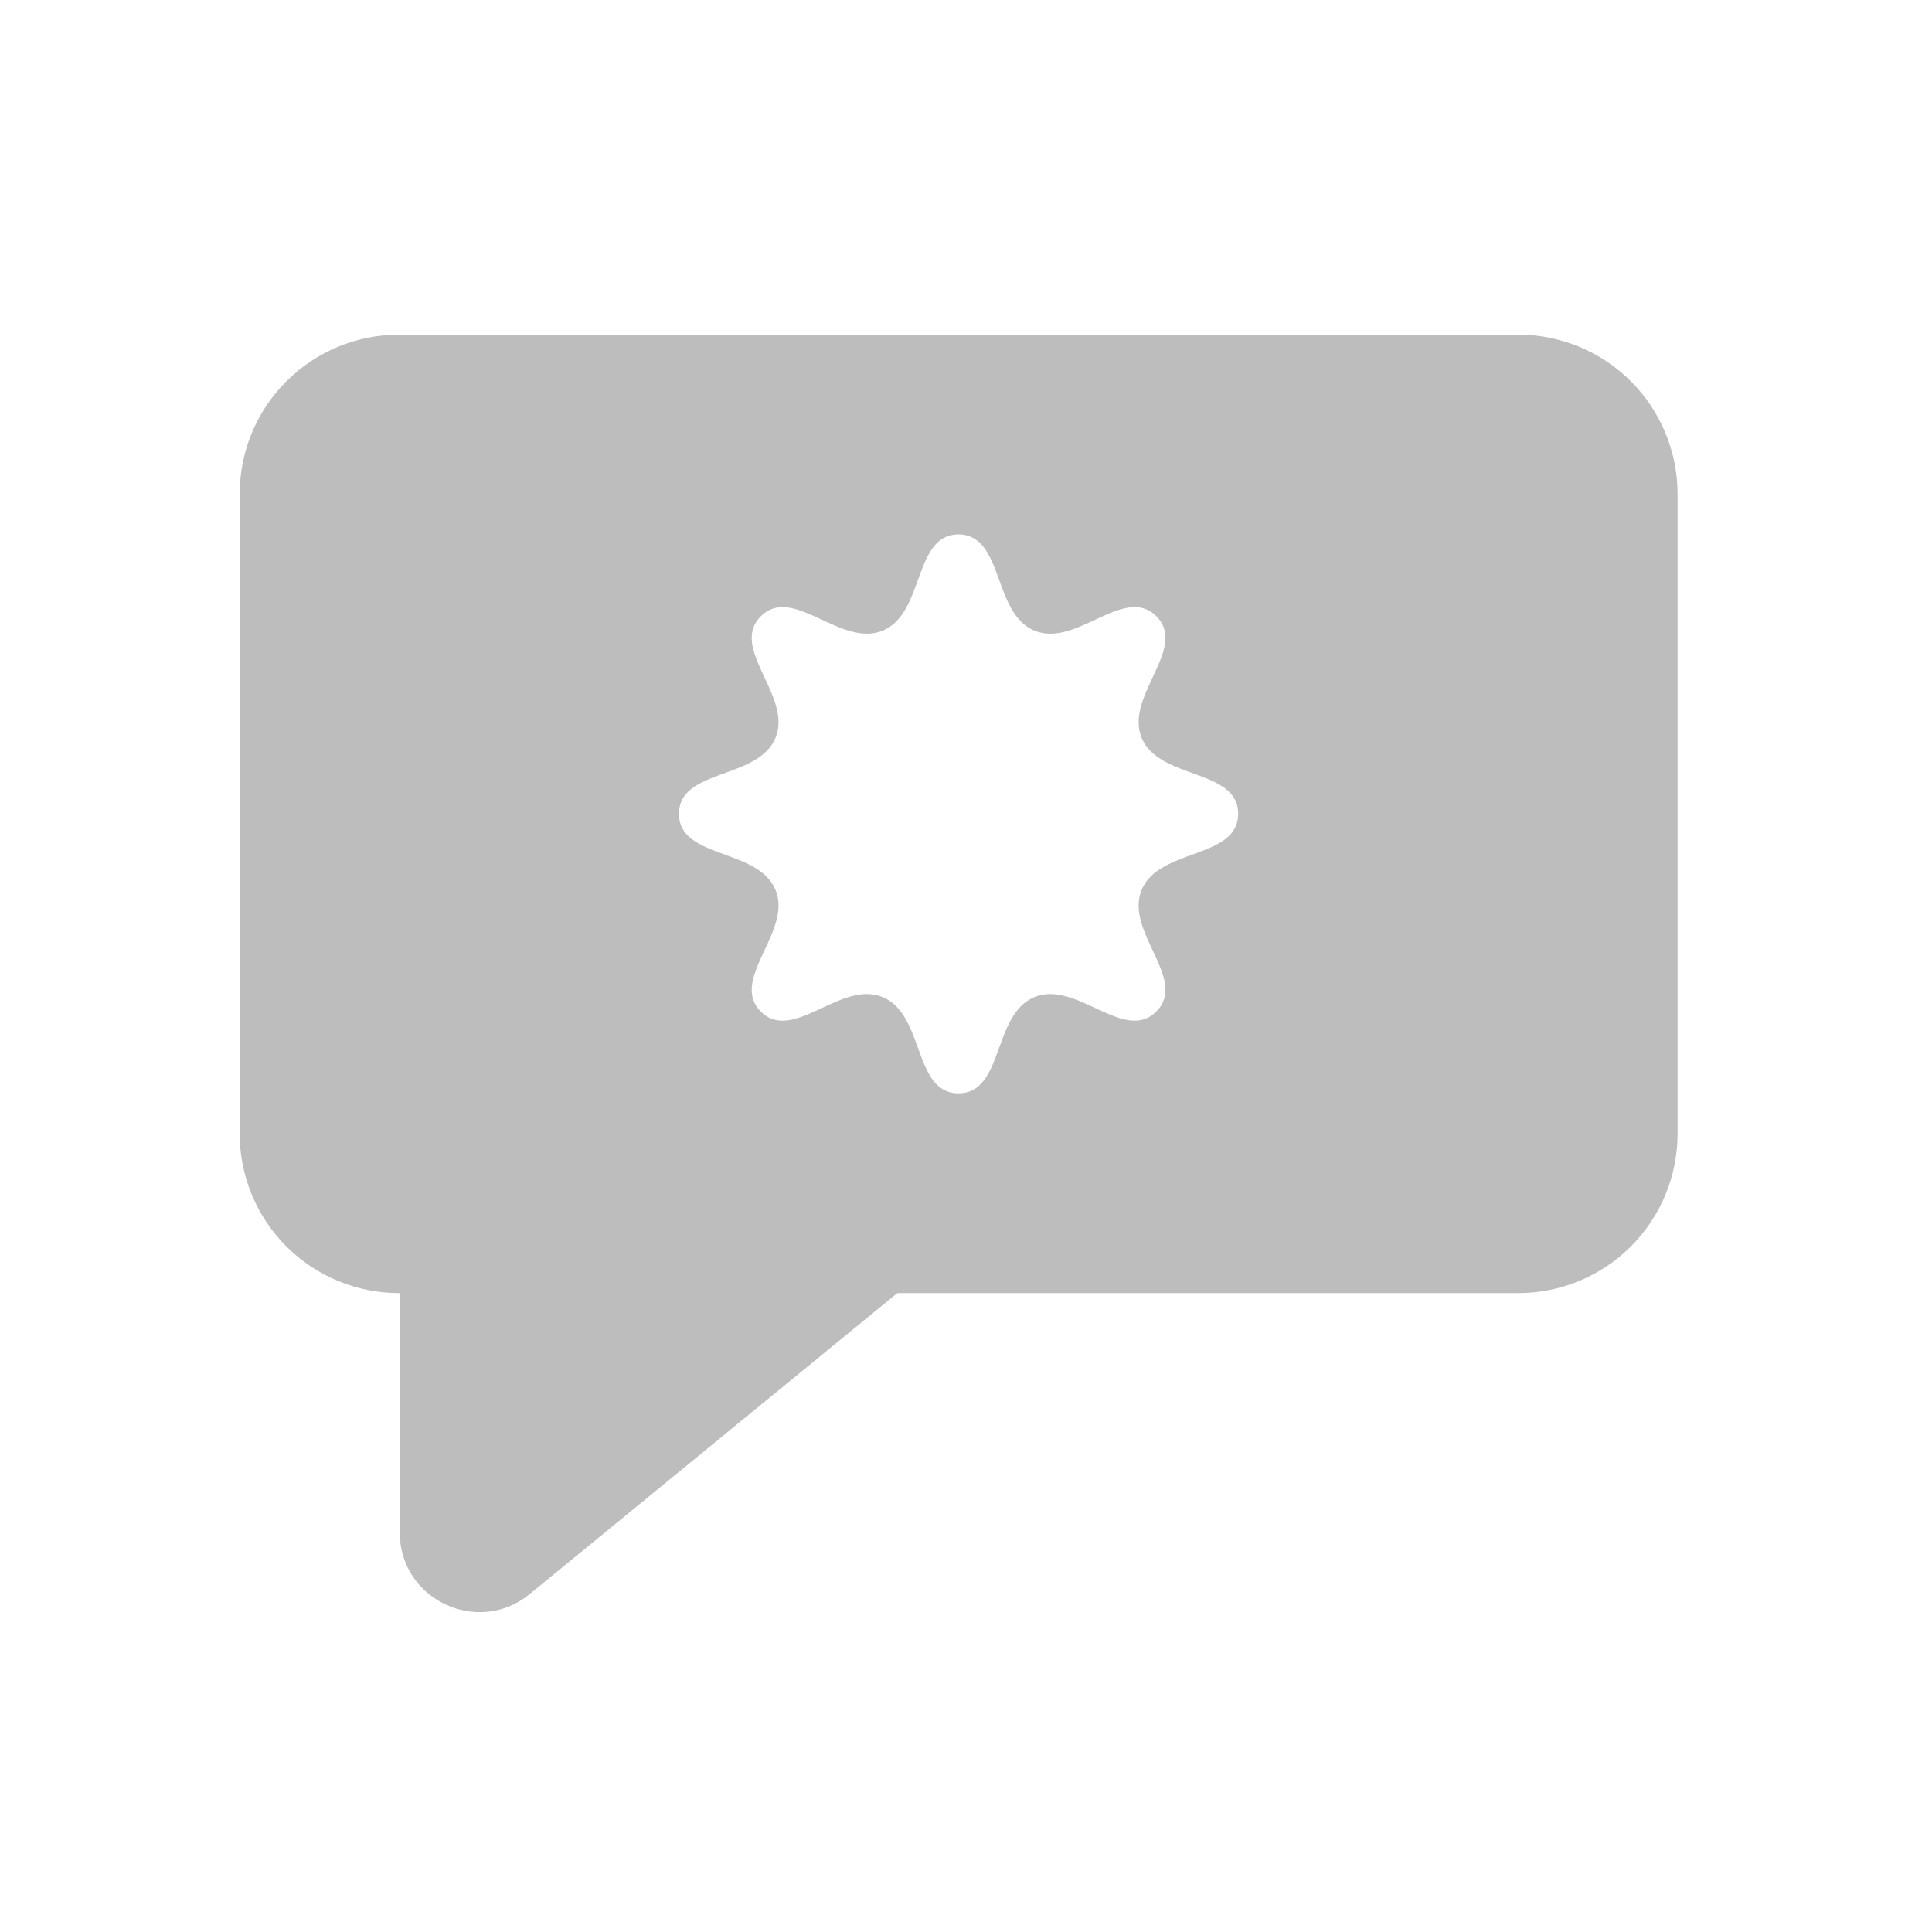
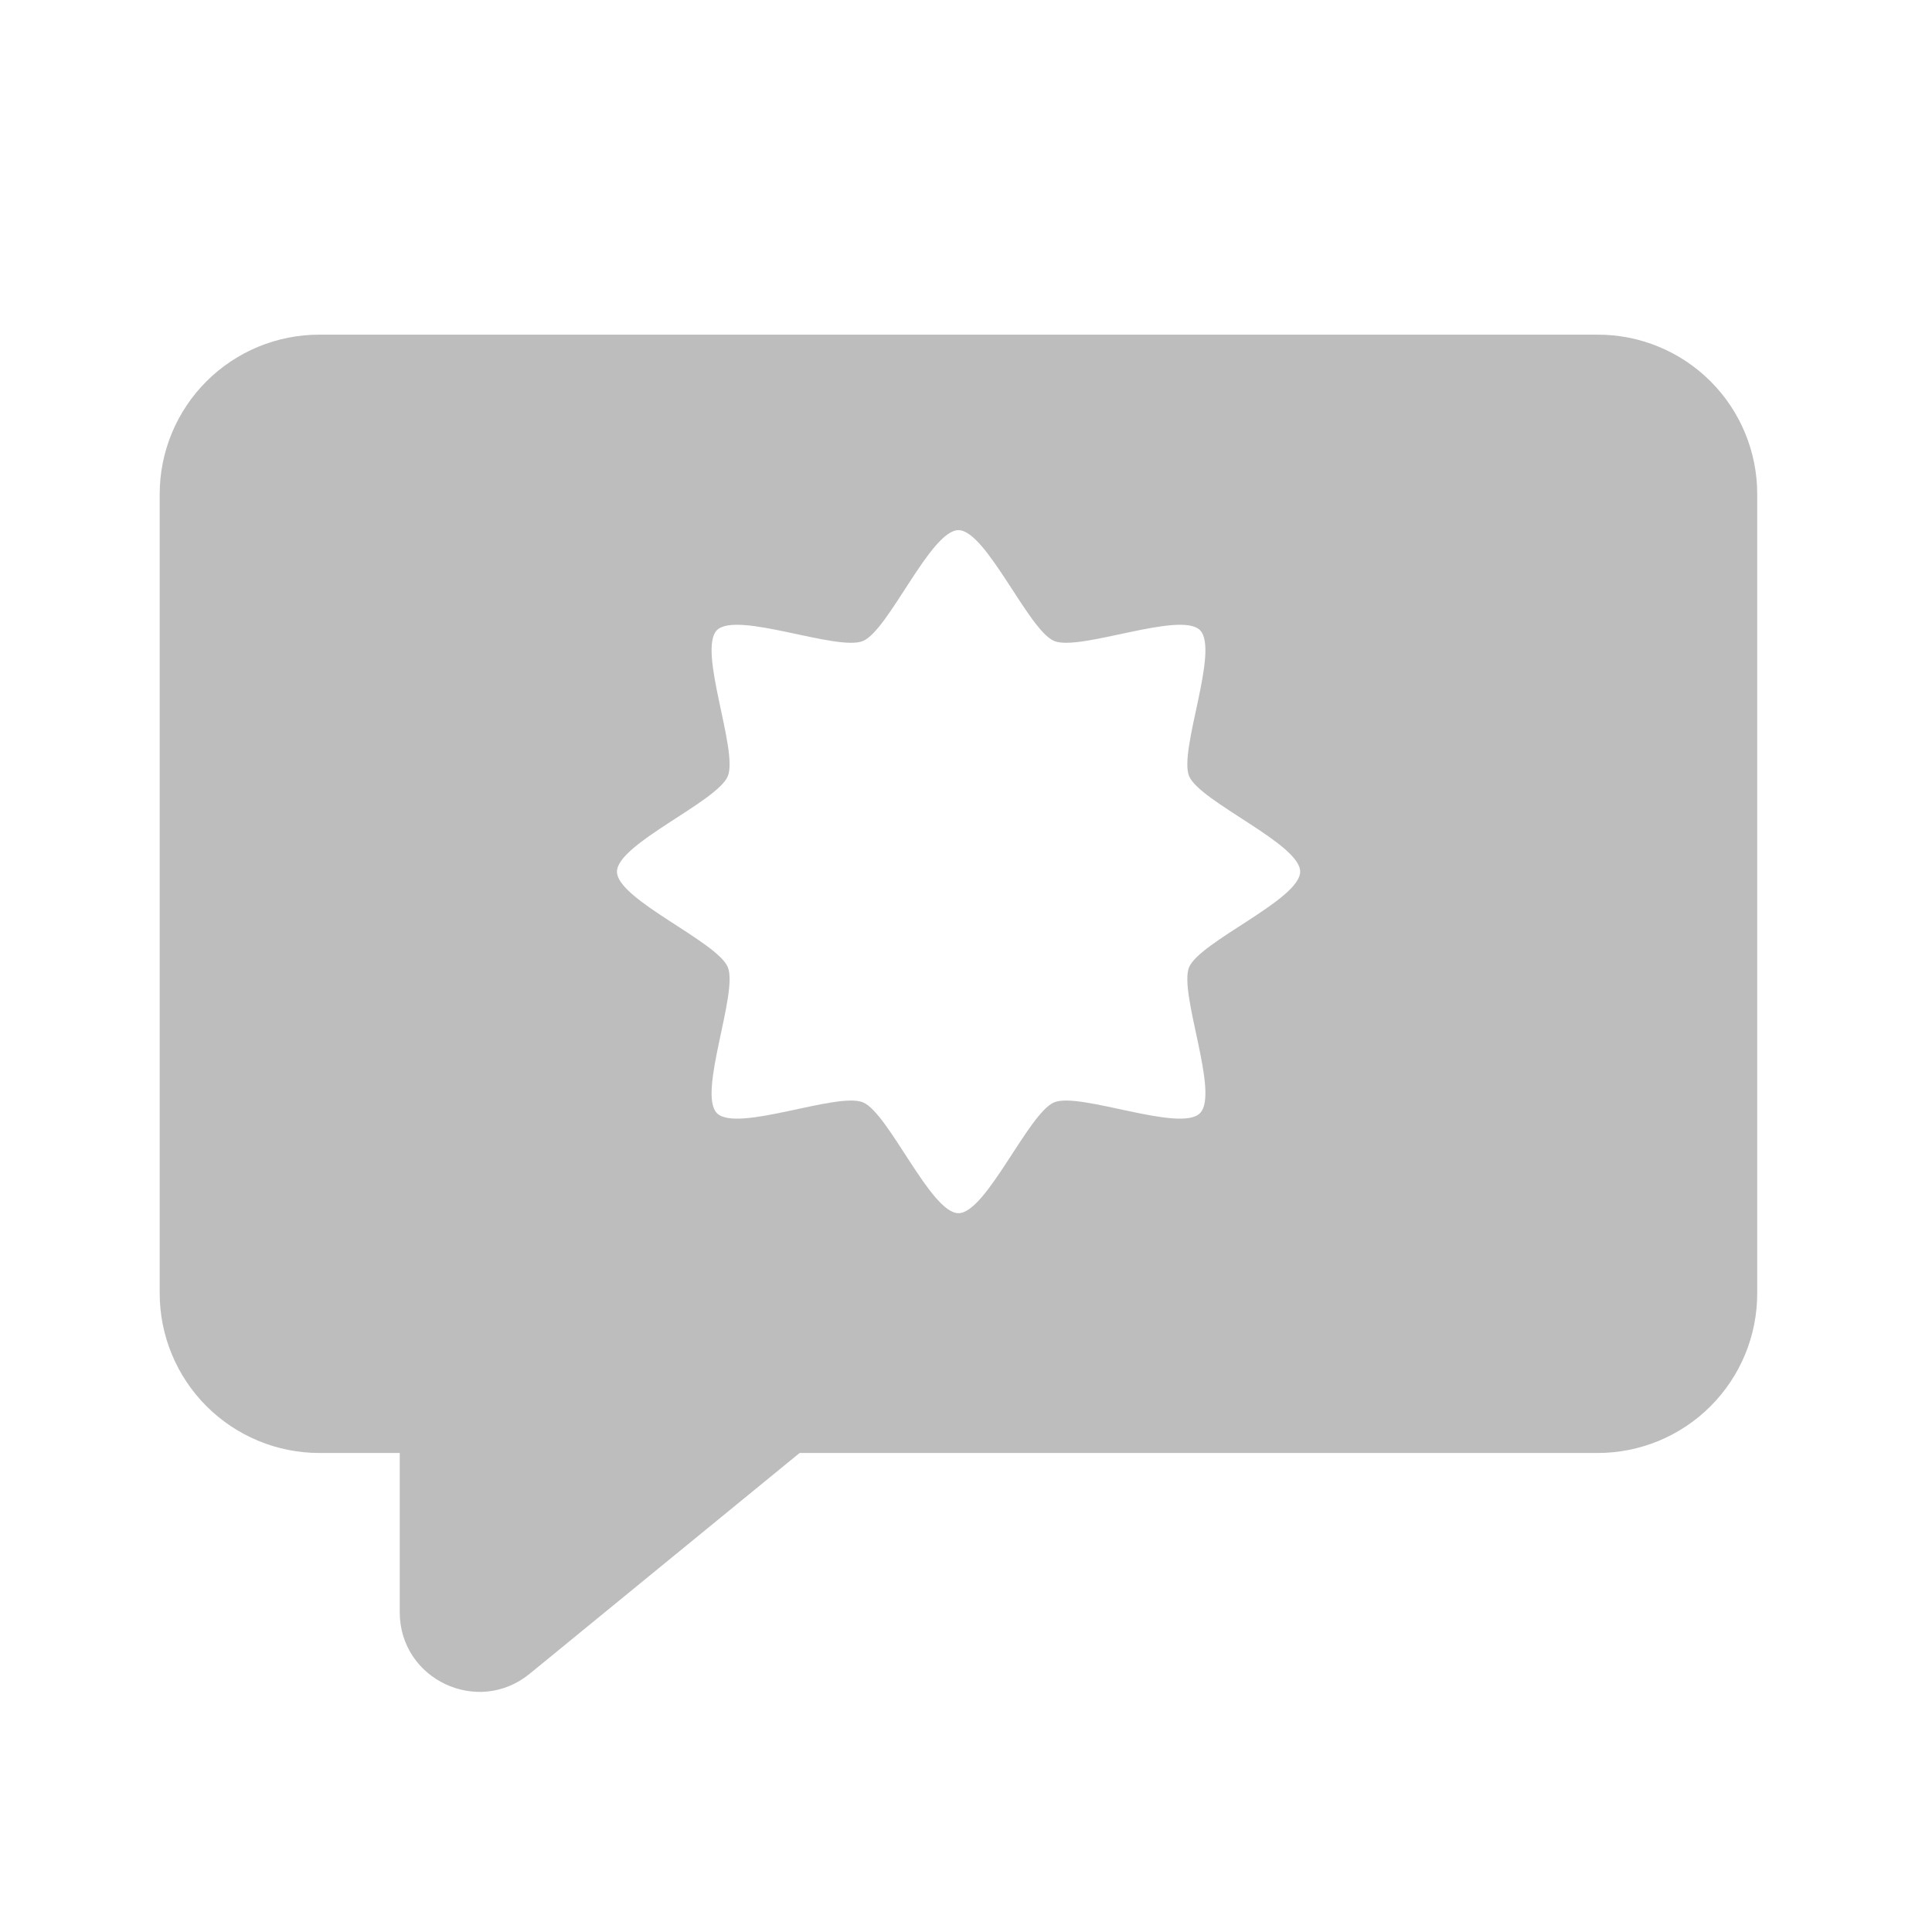
- <svg xmlns="http://www.w3.org/2000/svg" width="32pt" height="32pt" viewBox="0 0 32 32">
+ <svg xmlns="http://www.w3.org/2000/svg" width="32" height="32">
  <g fill="#bdbdbd">
-     <path d="M6.613 5.543A2.639 2.639 0 0 0 3.97 8.187v10.586a2.639 2.639 0 0 0 2.644 2.645h18.524a2.64 2.64 0 0 0 2.648-2.645V8.188a2.64 2.64 0 0 0-2.648-2.645zm9.262 3.309c.754 0 .563 1.308 1.258 1.593.695.29 1.488-.77 2.02-.238.53.531-.532 1.324-.243 2.016.29.695 1.598.504 1.598 1.257 0 .75-1.309.563-1.598 1.258-.289.692.774 1.485.242 2.016-.53.531-1.324-.527-2.02-.238-.695.285-.503 1.593-1.257 1.593-.75 0-.559-1.308-1.254-1.593-.695-.29-1.488.77-2.02.238-.53-.531.532-1.324.243-2.016-.29-.695-1.598-.508-1.598-1.258 0-.753 1.309-.562 1.598-1.257.289-.692-.774-1.485-.242-2.016.53-.531 1.324.527 2.02.238.694-.285.503-1.593 1.253-1.593zm0 0" />
-     <path d="M7.938 18.11c-.727 0-1.317.59-1.317 1.32v5.953c0 1.11 1.293 1.722 2.152 1.02l7.278-5.958c.43-.351.59-.937.402-1.46a1.31 1.31 0 0 0-1.238-.876zm0 0" />
+     <path d="M6.621 21.418v5.285c0 1.113 1.293 1.723 2.152 1.02l7.278-5.953c.12-.102.222-.22.3-.352zm0 0" />
+     <path d="M5.293 5.543a2.642 2.642 0 0 0-2.648 2.644v13.231a2.646 2.646 0 0 0 2.648 2.648h21.168a2.642 2.642 0 0 0 2.644-2.648V8.188a2.639 2.639 0 0 0-2.644-2.645zm10.582 3.238c.46 0 1.16 1.66 1.586 1.836.422.176 2.09-.504 2.414-.18.328.329-.355 1.993-.18 2.418.18.426 1.84 1.122 1.84 1.582 0 .461-1.66 1.157-1.84 1.583-.175.425.508 2.093.18 2.418-.324.328-1.992-.356-2.414-.18-.426.176-1.125 1.836-1.586 1.836-.46 0-1.156-1.66-1.582-1.836-.426-.176-2.09.508-2.418.18-.324-.325.355-1.993.18-2.418-.176-.426-1.836-1.122-1.836-1.582 0-.461 1.66-1.157 1.836-1.583.175-.425-.504-2.09-.18-2.418.328-.324 1.992.356 2.418.18.426-.176 1.121-1.836 1.582-1.836zm0 0" />
  </g>
</svg>
